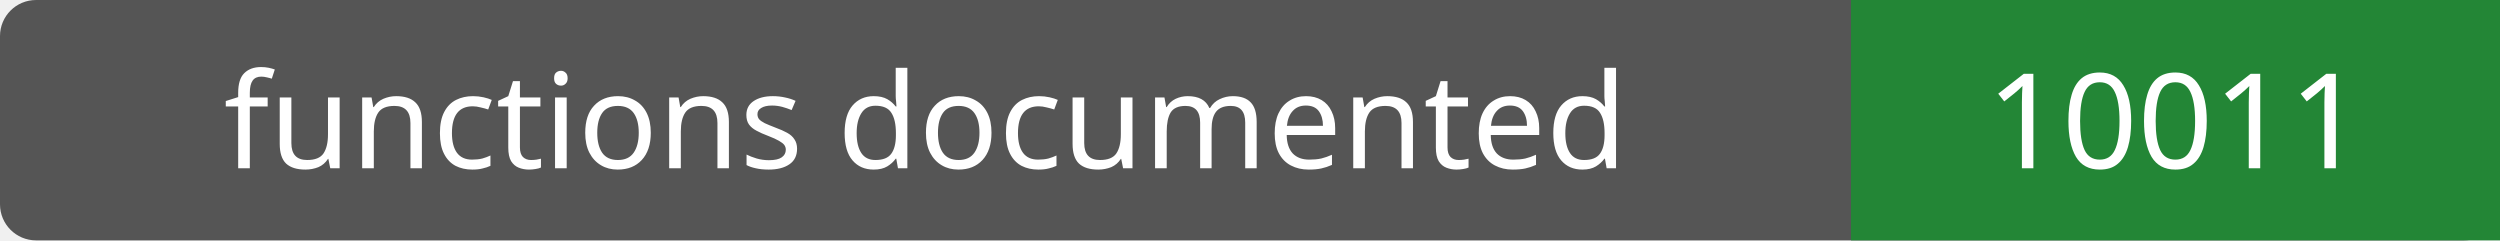
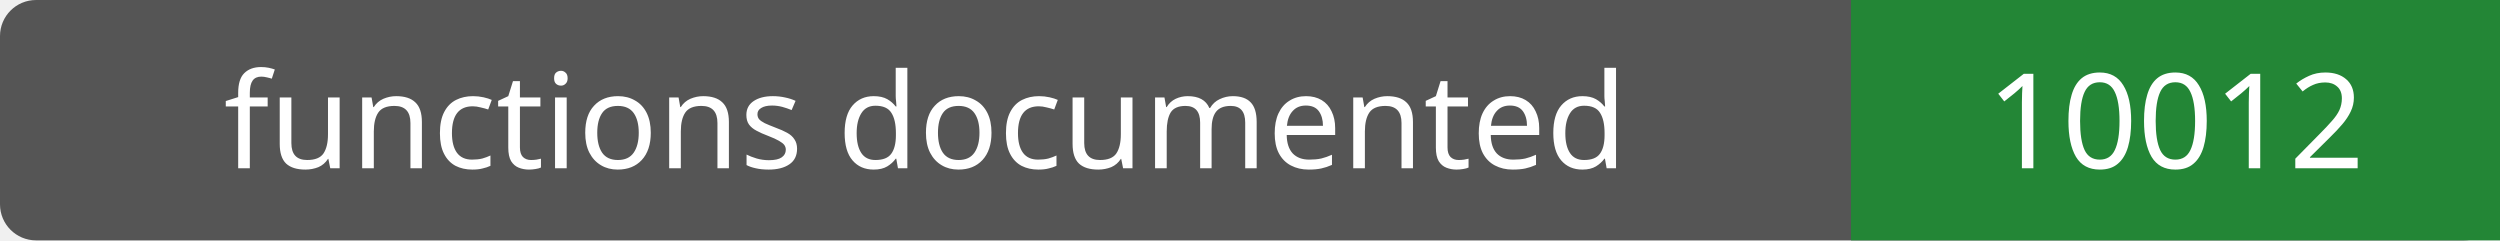
- <svg xmlns="http://www.w3.org/2000/svg" width="208" height="20" role="img" aria-label="functions documented: 10011">
+ <svg xmlns="http://www.w3.org/2000/svg" width="208" height="20" role="img" aria-label="functions documented: 10012">
  <rect width="208" height="20" rx="3" fill="#555" />
  <path fill="#238636" d="M154 0h54v20H154z" />
  <g fill="#fff" text-anchor="middle" font-family="Verdana,sans-serif" font-size="11">
    <text x="77.0" y="14">functions documented</text>
-     <text x="181.0" y="14">10011</text>
+     <text x="181.0" y="14">10012</text>
  </g>
</svg>
